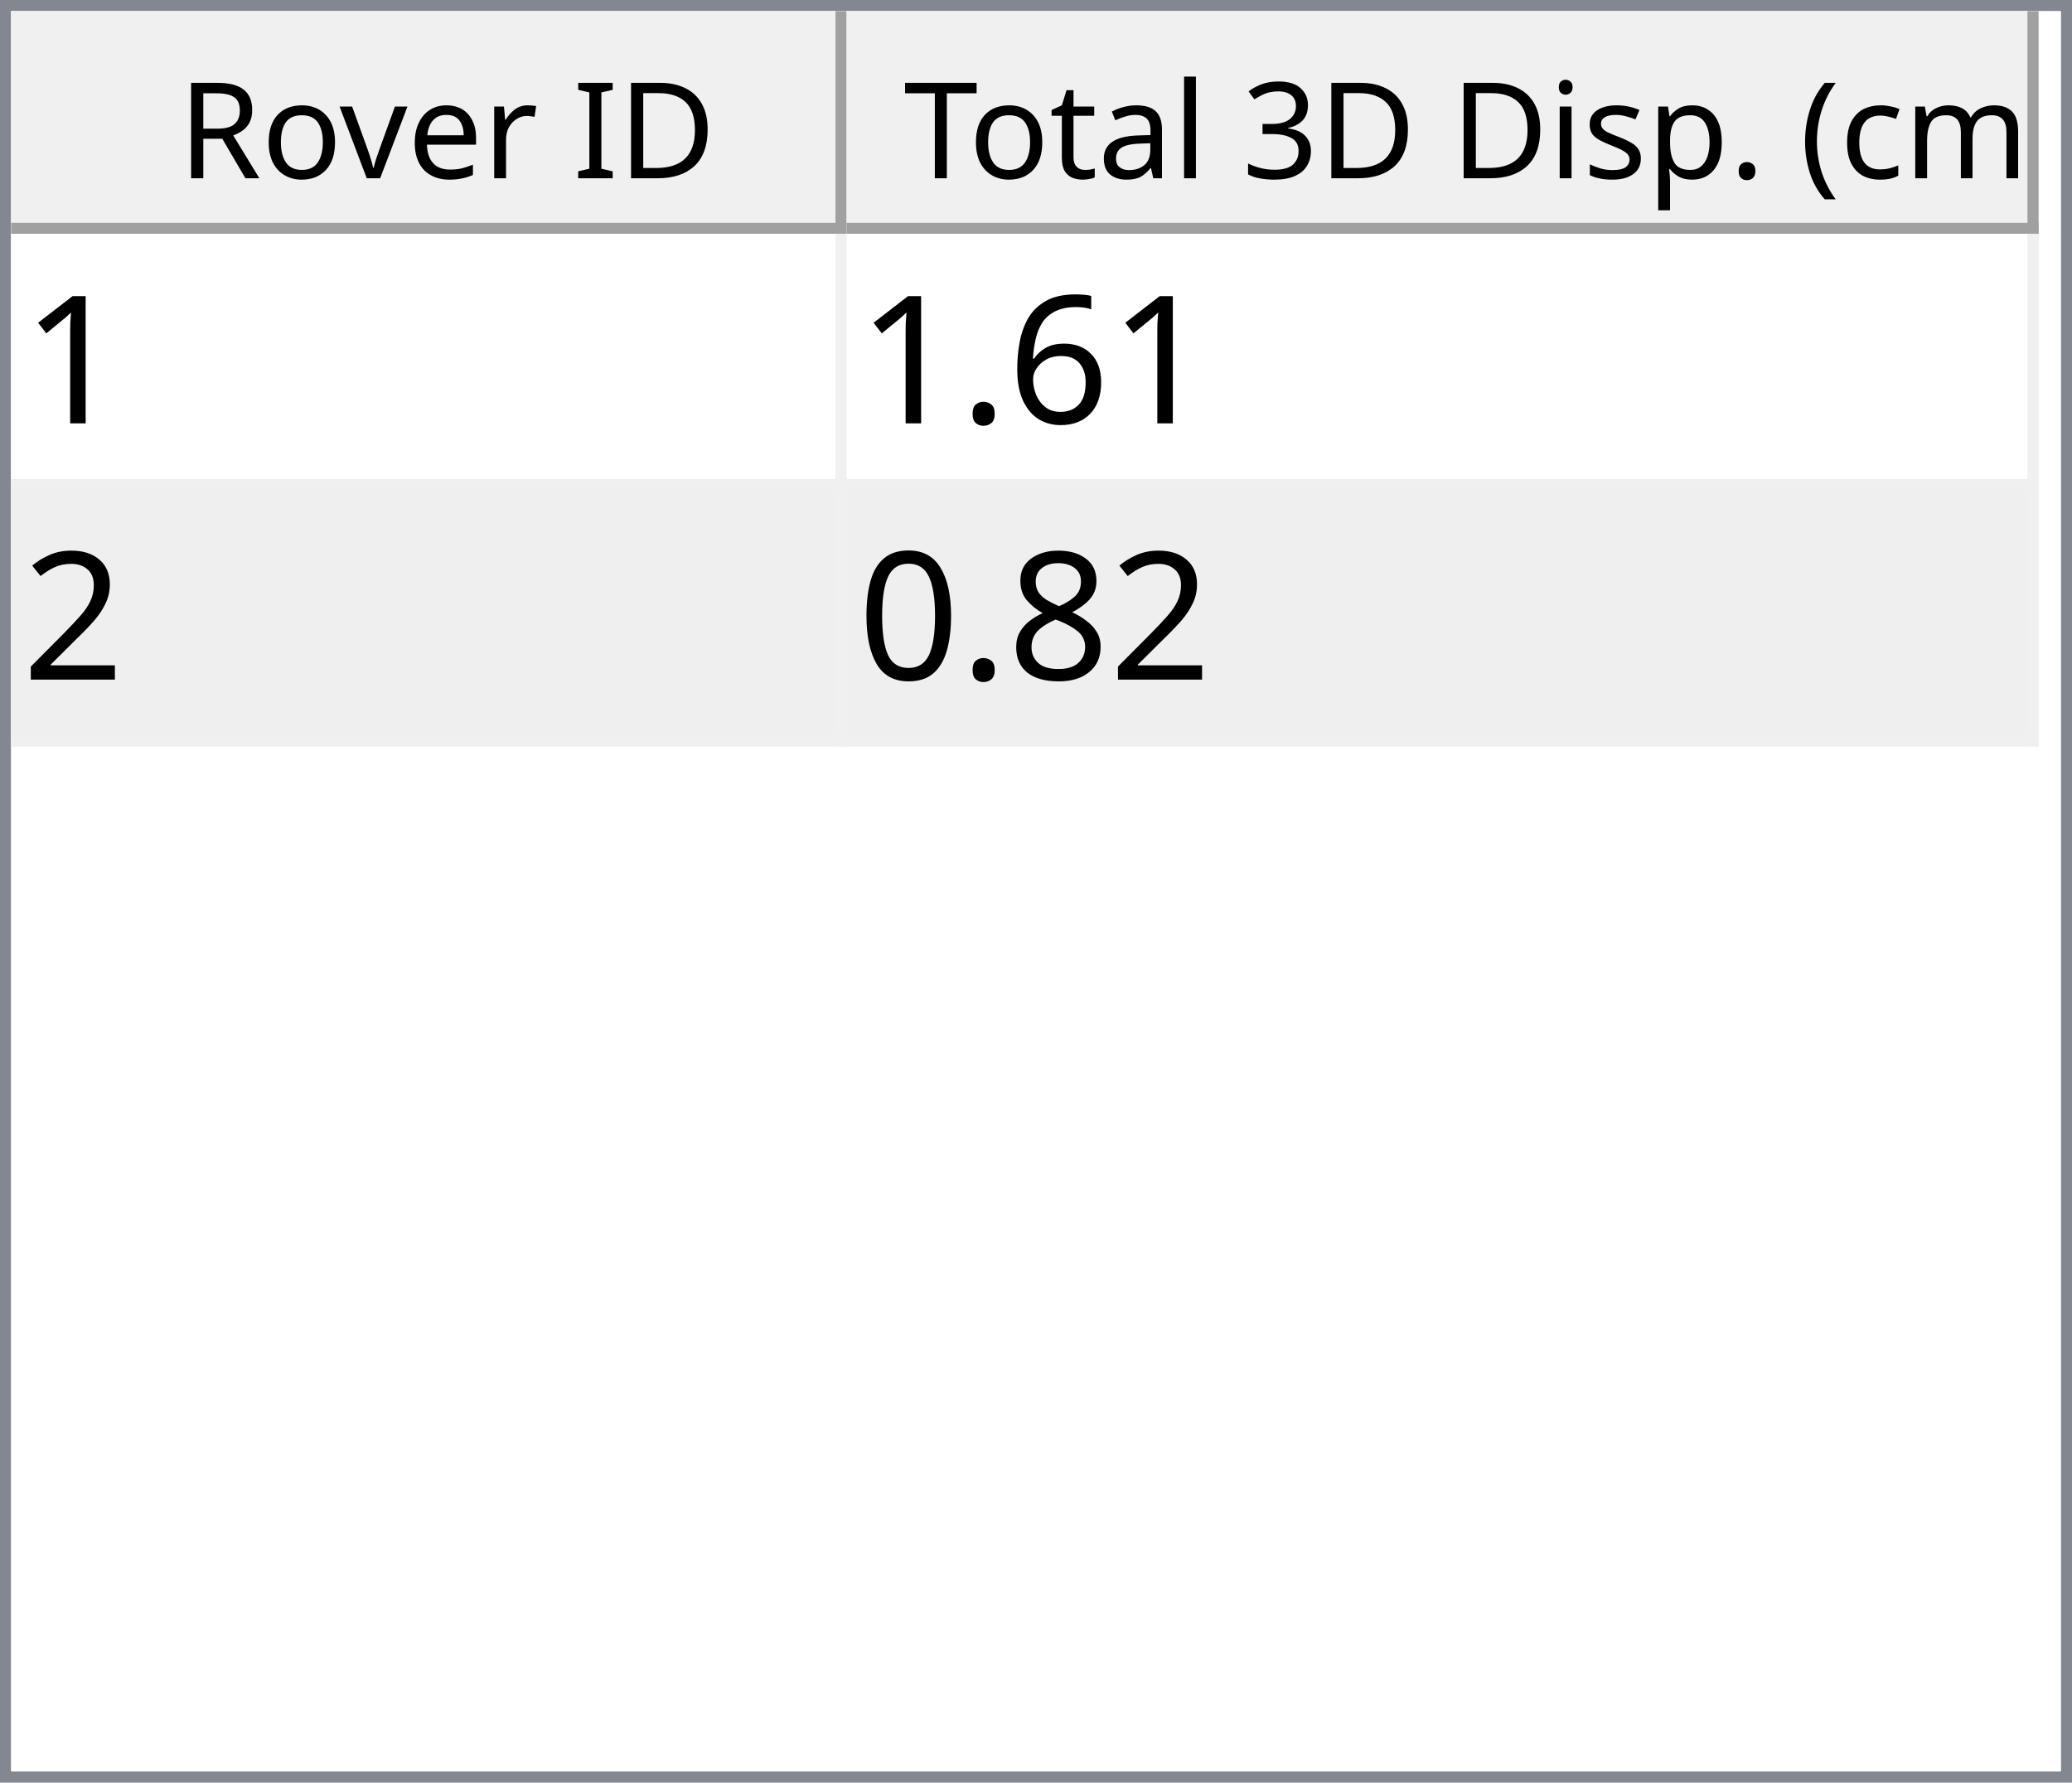
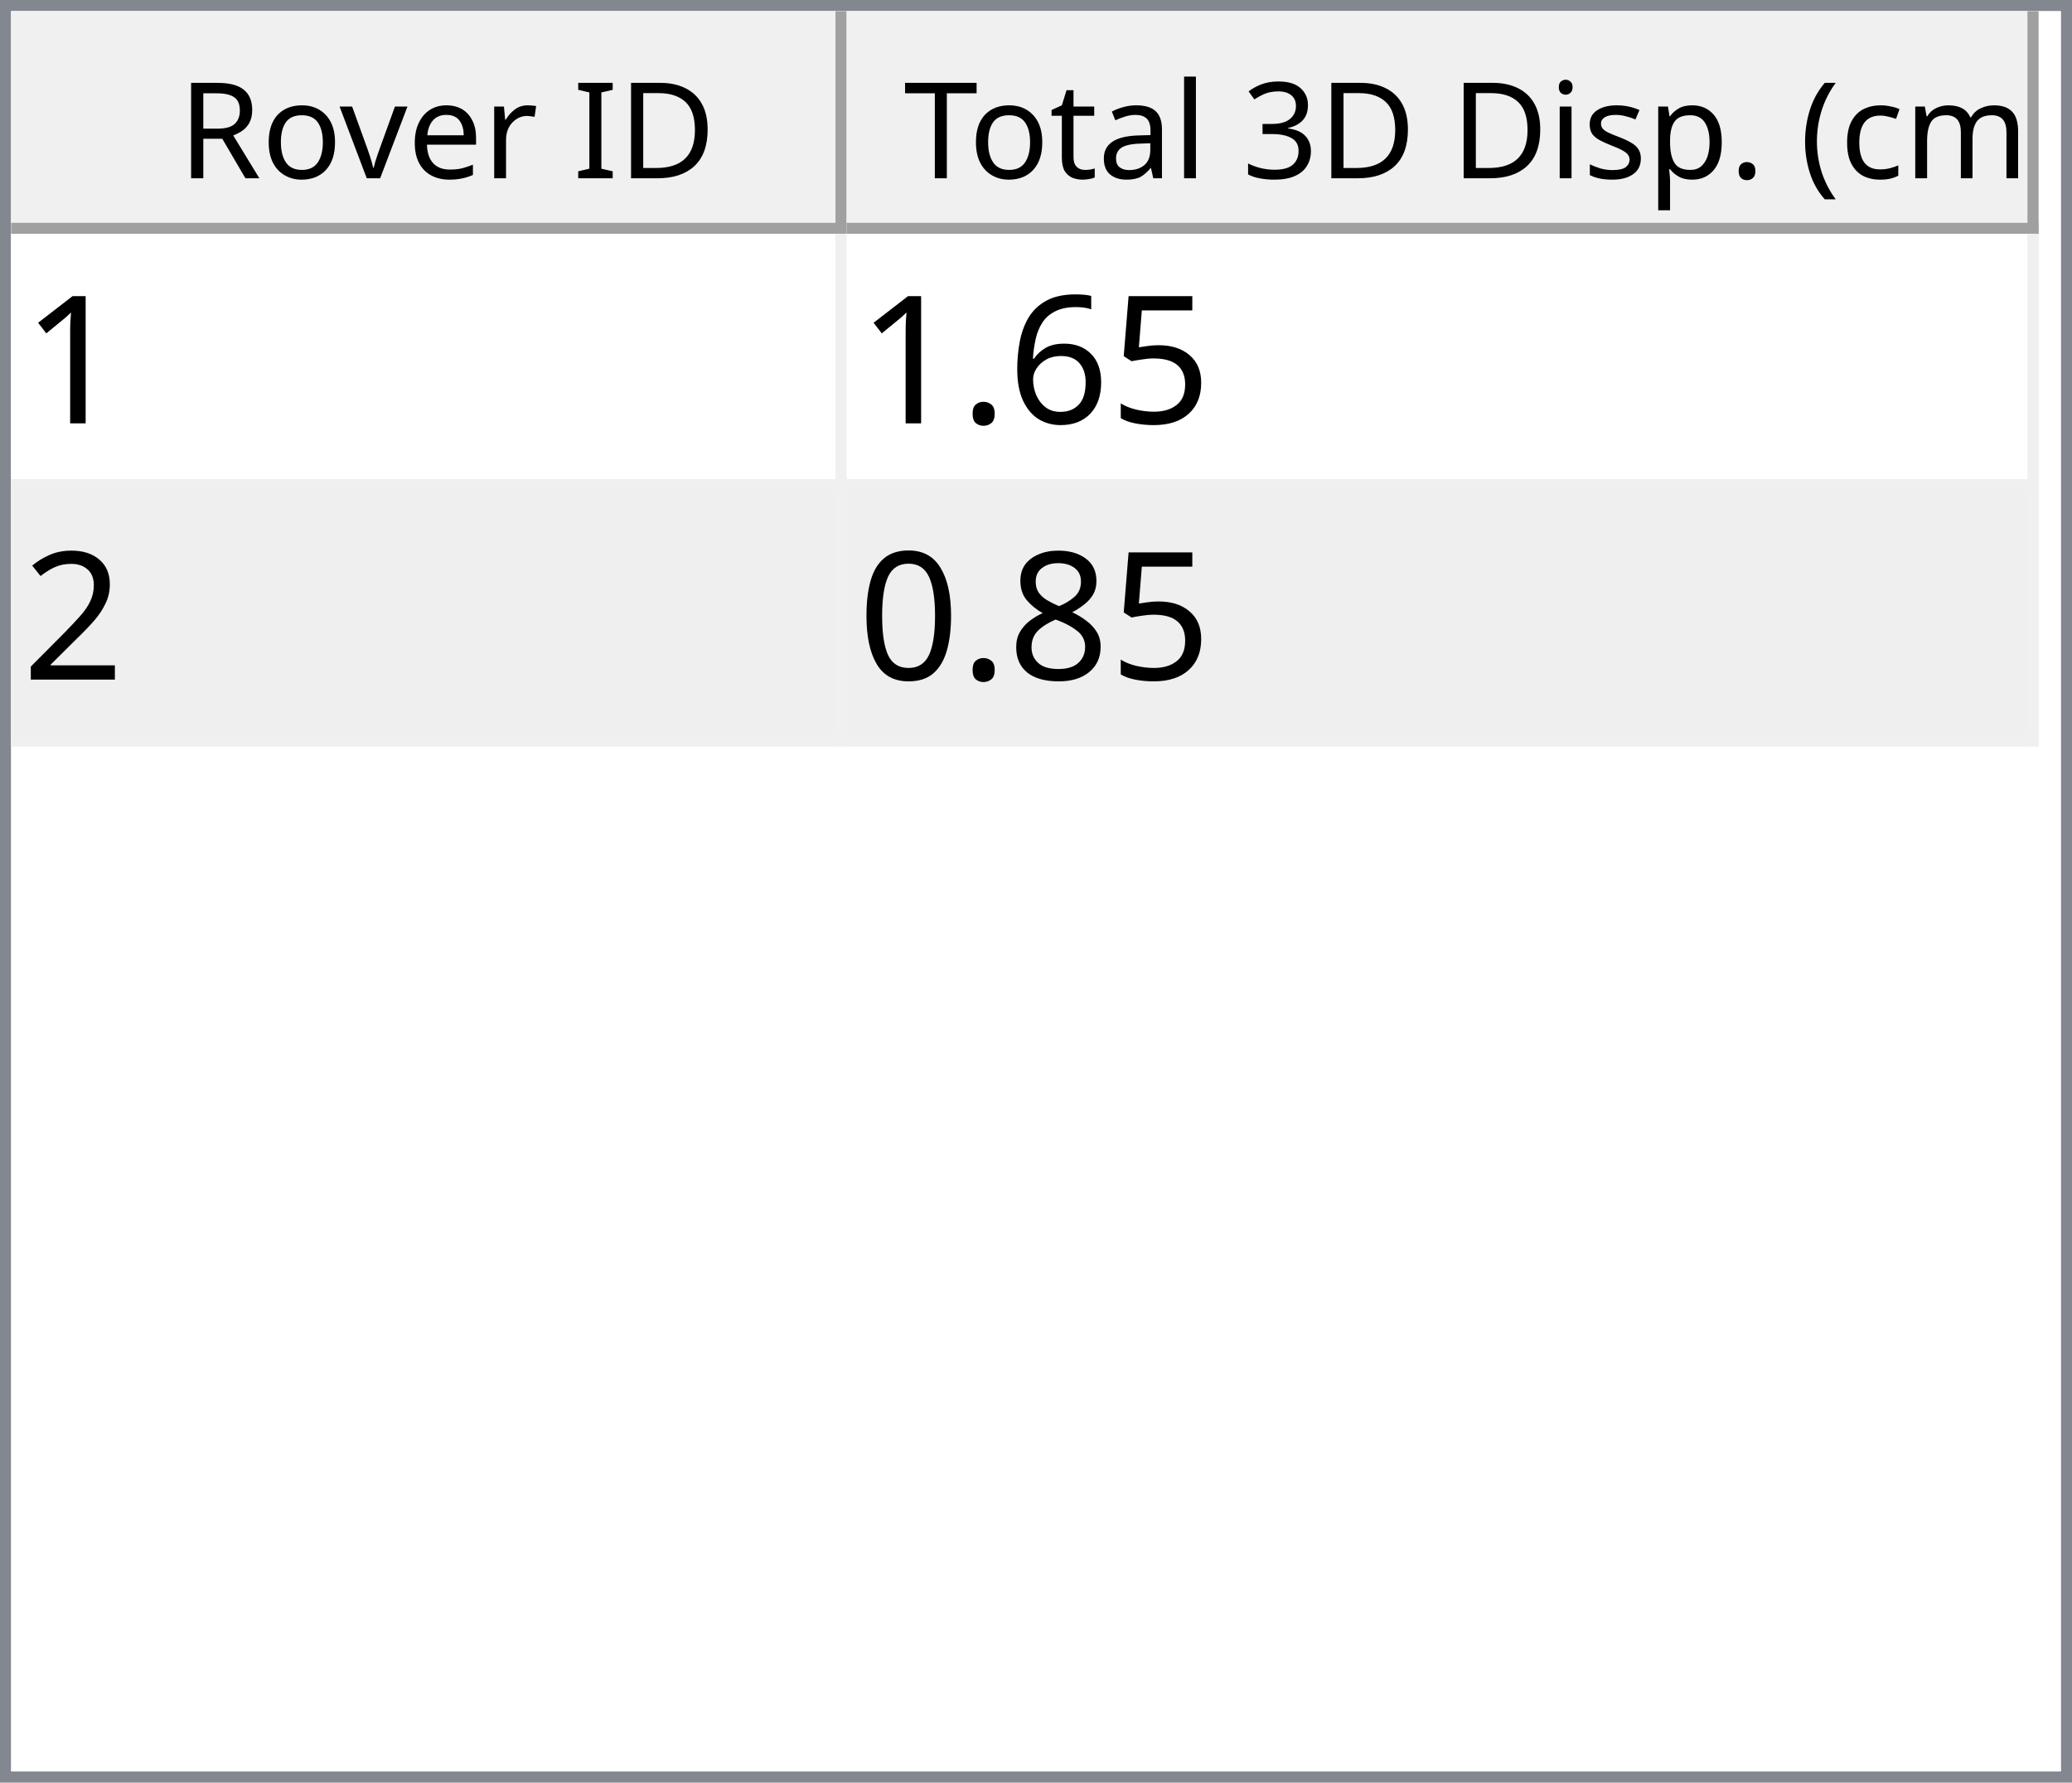
<svg xmlns="http://www.w3.org/2000/svg" style="fill-opacity:1; color-rendering:auto; color-interpolation:auto; text-rendering:auto; stroke:black; stroke-linecap:square; stroke-miterlimit:10; shape-rendering:auto; stroke-opacity:1; fill:black; stroke-dasharray:none; font-weight:normal; stroke-width:1; font-family:'Dialog'; font-style:normal; stroke-linejoin:miter; font-size:12px; stroke-dashoffset:0; image-rendering:auto;" width="186" height="160">
  <defs id="genericDefs" />
  <g>
    <defs id="defs1">
      <clipPath clipPathUnits="userSpaceOnUse" id="clipPath1">
        <path d="M0 0 L186 0 L186 160 L0 160 L0 0 Z" />
      </clipPath>
      <clipPath clipPathUnits="userSpaceOnUse" id="clipPath2">
        <path d="M0 0 L0 160 L186 160 L186 0 Z" />
      </clipPath>
      <clipPath clipPathUnits="userSpaceOnUse" id="clipPath3">
        <path d="M0 0 L0 20 L184 20 L184 0 Z" />
      </clipPath>
      <clipPath clipPathUnits="userSpaceOnUse" id="clipPath4">
        <path d="M0 0 L0 20 L75 20 L75 0 Z" />
      </clipPath>
      <clipPath clipPathUnits="userSpaceOnUse" id="clipPath5">
        <path d="M1 1 L1 19 L74 19 L74 1 Z" />
      </clipPath>
      <clipPath clipPathUnits="userSpaceOnUse" id="clipPath6">
        <path d="M0 0 L0 18 L73 18 L73 0 Z" />
      </clipPath>
      <clipPath clipPathUnits="userSpaceOnUse" id="clipPath7">
        <path d="M-0.5 -0.5 L-0.5 19.5 L74.5 19.5 L74.5 -0.5 Z" />
      </clipPath>
      <clipPath clipPathUnits="userSpaceOnUse" id="clipPath8">
        <path d="M0 0 L0 20 L107 20 L107 0 Z" />
      </clipPath>
      <clipPath clipPathUnits="userSpaceOnUse" id="clipPath9">
        <path d="M1 1 L1 19 L106 19 L106 1 Z" />
      </clipPath>
      <clipPath clipPathUnits="userSpaceOnUse" id="clipPath10">
        <path d="M0 0 L0 18 L105 18 L105 0 Z" />
      </clipPath>
      <clipPath clipPathUnits="userSpaceOnUse" id="clipPath11">
        <path d="M-0.5 -0.5 L-0.5 19.5 L106.5 19.5 L106.5 -0.5 Z" />
      </clipPath>
      <clipPath clipPathUnits="userSpaceOnUse" id="clipPath12">
        <path d="M0 0 L0 138 L184 138 L184 0 Z" />
      </clipPath>
      <clipPath clipPathUnits="userSpaceOnUse" id="clipPath13">
        <path d="M0 0 L0 46 L182 46 L182 0 Z" />
      </clipPath>
      <clipPath clipPathUnits="userSpaceOnUse" id="clipPath14">
        <path d="M-0.5 -0.5 L-0.5 45.5 L181.5 45.5 L181.5 -0.5 Z" />
      </clipPath>
      <clipPath clipPathUnits="userSpaceOnUse" id="clipPath15">
        <path d="M0 0 L0 22 L74 22 L74 0 Z" />
      </clipPath>
      <clipPath clipPathUnits="userSpaceOnUse" id="clipPath16">
        <path d="M0 0 L0 22 L106 22 L106 0 Z" />
      </clipPath>
      <font horiz-adv-x="64.551" id="font1">
        <font-face ascent="107.91" descent="25.098" units-per-em="100" style="font-style:normal; font-family:Segoe UI; font-weight:normal;" />
        <missing-glyph horiz-adv-x="64.551" d="M8.109 0 L8.109 68.266 L56.453 68.266 L56.453 0 L8.109 0 ZM15.328 7.234 L49.219 7.234 L49.219 61.031 L15.328 61.031 L15.328 7.234 Z" />
        <glyph unicode="D" horiz-adv-x="70.117" d="M9.188 0 L9.188 70.016 L28.516 70.016 Q65.531 70.016 65.531 35.891 Q65.531 19.672 55.25 9.836 Q44.969 0 27.734 0 L9.188 0 ZM17.391 62.594 L17.391 7.422 L27.828 7.422 Q41.609 7.422 49.273 14.797 Q56.938 22.172 56.938 35.688 Q56.938 62.594 28.328 62.594 L17.391 62.594 Z" />
        <glyph unicode="I" horiz-adv-x="26.611" d="M17.391 0 L9.188 0 L9.188 70.016 L17.391 70.016 L17.391 0 Z" />
        <glyph unicode=" " horiz-adv-x="27.393" d="" />
        <glyph unicode="r" horiz-adv-x="34.766" d="M34.188 41.891 Q32.078 43.5 28.125 43.5 Q23 43.5 19.555 38.672 Q16.109 33.844 16.109 25.484 L16.109 0 L8.109 0 L8.109 50 L16.109 50 L16.109 39.703 L16.312 39.703 Q18.016 44.969 21.531 47.922 Q25.047 50.875 29.391 50.875 Q32.516 50.875 34.188 50.203 L34.188 41.891 Z" />
        <glyph unicode="e" horiz-adv-x="52.295" d="M48.297 23 L12.984 23 Q13.188 14.656 17.484 10.109 Q21.781 5.562 29.297 5.562 Q37.75 5.562 44.828 11.141 L44.828 3.609 Q38.234 -1.172 27.391 -1.172 Q16.797 -1.172 10.742 5.641 Q4.688 12.453 4.688 24.812 Q4.688 36.469 11.305 43.82 Q17.922 51.172 27.734 51.172 Q37.547 51.172 42.922 44.828 Q48.297 38.484 48.297 27.203 L48.297 23 ZM40.094 29.781 Q40.047 36.719 36.75 40.578 Q33.453 44.438 27.594 44.438 Q21.922 44.438 17.969 40.383 Q14.016 36.328 13.094 29.781 L40.094 29.781 Z" />
        <glyph unicode="v" horiz-adv-x="47.9" d="M47.406 50 L27.484 0 L19.625 0 L0.688 50 L9.469 50 L22.172 13.672 Q23.578 9.672 23.922 6.688 L24.125 6.688 Q24.609 10.453 25.688 13.484 L38.969 50 L47.406 50 Z" />
        <glyph unicode="o" horiz-adv-x="58.594" d="M29 -1.172 Q17.922 -1.172 11.305 5.836 Q4.688 12.844 4.688 24.422 Q4.688 37.016 11.57 44.094 Q18.453 51.172 30.172 51.172 Q41.359 51.172 47.633 44.289 Q53.906 37.406 53.906 25.203 Q53.906 13.234 47.141 6.031 Q40.375 -1.172 29 -1.172 ZM29.594 44.438 Q21.875 44.438 17.383 39.188 Q12.891 33.938 12.891 24.703 Q12.891 15.828 17.43 10.695 Q21.969 5.562 29.594 5.562 Q37.359 5.562 41.531 10.594 Q45.703 15.625 45.703 24.906 Q45.703 34.281 41.531 39.359 Q37.359 44.438 29.594 44.438 Z" />
        <glyph unicode="R" horiz-adv-x="59.814" d="M59.375 0 L49.609 0 L37.891 19.625 Q36.281 22.359 34.766 24.289 Q33.25 26.219 31.664 27.438 Q30.078 28.656 28.25 29.219 Q26.422 29.781 24.125 29.781 L17.391 29.781 L17.391 0 L9.188 0 L9.188 70.016 L30.078 70.016 Q34.672 70.016 38.555 68.867 Q42.438 67.719 45.289 65.375 Q48.141 63.031 49.758 59.547 Q51.375 56.062 51.375 51.375 Q51.375 47.703 50.273 44.656 Q49.172 41.609 47.148 39.211 Q45.125 36.812 42.266 35.133 Q39.406 33.453 35.844 32.516 L35.844 32.328 Q37.594 31.547 38.891 30.547 Q40.188 29.547 41.359 28.18 Q42.531 26.812 43.68 25.078 Q44.828 23.344 46.234 21.047 L59.375 0 ZM17.391 62.594 L17.391 37.203 L28.516 37.203 Q31.594 37.203 34.203 38.133 Q36.812 39.062 38.719 40.797 Q40.625 42.531 41.703 45.047 Q42.781 47.562 42.781 50.688 Q42.781 56.297 39.141 59.445 Q35.5 62.594 28.609 62.594 L17.391 62.594 Z" />
        <glyph unicode=")" horiz-adv-x="30.176" d="M8.297 -15.922 L1.172 -15.922 Q16.406 2.344 16.406 26.812 Q16.406 51.469 1.078 70.016 L8.297 70.016 Q23.531 52.156 23.531 26.703 Q23.531 1.375 8.297 -15.922 Z" />
        <glyph unicode="m" horiz-adv-x="86.133" d="M79.109 0 L71.094 0 L71.094 28.719 Q71.094 37.016 68.531 40.727 Q65.969 44.438 59.906 44.438 Q54.781 44.438 51.195 39.75 Q47.609 35.062 47.609 28.516 L47.609 0 L39.594 0 L39.594 29.688 Q39.594 44.438 28.219 44.438 Q22.953 44.438 19.531 40.016 Q16.109 35.594 16.109 28.516 L16.109 0 L8.109 0 L8.109 50 L16.109 50 L16.109 42.094 L16.312 42.094 Q21.625 51.172 31.844 51.172 Q36.969 51.172 40.773 48.312 Q44.578 45.453 46 40.828 Q51.562 51.172 62.594 51.172 Q79.109 51.172 79.109 30.812 L79.109 0 Z" />
        <glyph unicode="c" horiz-adv-x="46.191" d="M42.188 2.297 Q36.422 -1.172 28.516 -1.172 Q17.828 -1.172 11.258 5.789 Q4.688 12.75 4.688 23.828 Q4.688 36.188 11.766 43.68 Q18.844 51.172 30.672 51.172 Q37.25 51.172 42.281 48.734 L42.281 40.531 Q36.719 44.438 30.375 44.438 Q22.703 44.438 17.797 38.945 Q12.891 33.453 12.891 24.516 Q12.891 15.719 17.508 10.641 Q22.125 5.562 29.891 5.562 Q36.422 5.562 42.188 9.906 L42.188 2.297 Z" />
        <glyph unicode="(" horiz-adv-x="30.176" d="M29.109 -15.922 L21.969 -15.922 Q6.844 1.375 6.844 26.703 Q6.844 52.156 21.969 70.016 L29.203 70.016 Q13.875 51.469 13.875 26.812 Q13.875 2.344 29.109 -15.922 Z" />
        <glyph unicode="." horiz-adv-x="21.68" d="M10.891 -1.078 Q8.641 -1.078 7.055 0.539 Q5.469 2.156 5.469 4.391 Q5.469 6.641 7.055 8.273 Q8.641 9.906 10.891 9.906 Q13.188 9.906 14.797 8.273 Q16.406 6.641 16.406 4.391 Q16.406 2.156 14.797 0.539 Q13.188 -1.078 10.891 -1.078 Z" />
        <glyph unicode="p" horiz-adv-x="58.789" d="M16.312 7.234 L16.109 7.234 L16.109 -23 L8.109 -23 L8.109 50 L16.109 50 L16.109 41.219 L16.312 41.219 Q22.219 51.172 33.594 51.172 Q43.266 51.172 48.688 44.461 Q54.109 37.75 54.109 26.469 Q54.109 13.922 48 6.375 Q41.891 -1.172 31.297 -1.172 Q21.578 -1.172 16.312 7.234 ZM16.109 27.391 L16.109 20.406 Q16.109 14.203 20.141 9.883 Q24.172 5.562 30.375 5.562 Q37.641 5.562 41.773 11.133 Q45.906 16.703 45.906 26.609 Q45.906 34.969 42.047 39.703 Q38.188 44.438 31.594 44.438 Q24.609 44.438 20.359 39.578 Q16.109 34.719 16.109 27.391 Z" />
        <glyph unicode="s" horiz-adv-x="42.432" d="M5.078 1.812 L5.078 10.406 Q11.625 5.562 19.484 5.562 Q30.031 5.562 30.031 12.594 Q30.031 14.594 29.125 15.992 Q28.219 17.391 26.68 18.461 Q25.141 19.531 23.07 20.383 Q21 21.234 18.609 22.172 Q15.281 23.484 12.766 24.828 Q10.25 26.172 8.57 27.859 Q6.891 29.547 6.031 31.695 Q5.172 33.844 5.172 36.719 Q5.172 40.234 6.789 42.945 Q8.406 45.656 11.086 47.484 Q13.766 49.312 17.211 50.242 Q20.656 51.172 24.312 51.172 Q30.812 51.172 35.938 48.922 L35.938 40.828 Q30.422 44.438 23.25 44.438 Q21 44.438 19.195 43.922 Q17.391 43.406 16.094 42.477 Q14.797 41.547 14.086 40.258 Q13.375 38.969 13.375 37.406 Q13.375 35.453 14.086 34.133 Q14.797 32.812 16.164 31.789 Q17.531 30.766 19.484 29.938 Q21.438 29.109 23.922 28.125 Q27.25 26.859 29.883 25.516 Q32.516 24.172 34.375 22.484 Q36.234 20.797 37.234 18.602 Q38.234 16.406 38.234 13.375 Q38.234 9.672 36.602 6.938 Q34.969 4.203 32.234 2.398 Q29.5 0.594 25.93 -0.289 Q22.359 -1.172 18.453 -1.172 Q10.75 -1.172 5.078 1.812 Z" />
        <glyph unicode="i" horiz-adv-x="24.219" d="M12.203 62.703 Q10.062 62.703 8.547 64.164 Q7.031 65.625 7.031 67.875 Q7.031 70.125 8.547 71.609 Q10.062 73.094 12.203 73.094 Q14.406 73.094 15.945 71.609 Q17.484 70.125 17.484 67.875 Q17.484 65.719 15.945 64.211 Q14.406 62.703 12.203 62.703 ZM16.109 0 L8.109 0 L8.109 50 L16.109 50 L16.109 0 Z" />
        <glyph unicode="3" horiz-adv-x="53.906" d="M46.531 19.828 Q46.531 15.094 44.75 11.211 Q42.969 7.328 39.719 4.57 Q36.469 1.812 31.93 0.297 Q27.391 -1.219 21.922 -1.219 Q11.922 -1.219 6 2.594 L6 11.188 Q13.094 5.609 22.219 5.609 Q25.875 5.609 28.828 6.539 Q31.781 7.469 33.906 9.227 Q36.031 10.984 37.18 13.477 Q38.328 15.969 38.328 19.094 Q38.328 32.812 18.797 32.812 L12.984 32.812 L12.984 39.594 L18.5 39.594 Q35.797 39.594 35.797 52.484 Q35.797 64.406 22.609 64.406 Q15.188 64.406 8.688 59.422 L8.688 67.188 Q15.375 71.188 24.609 71.188 Q29 71.188 32.57 69.969 Q36.141 68.75 38.68 66.555 Q41.219 64.359 42.609 61.281 Q44 58.203 44 54.5 Q44 40.672 30.031 36.719 L30.031 36.531 Q33.594 36.141 36.625 34.797 Q39.656 33.453 41.852 31.305 Q44.047 29.156 45.289 26.25 Q46.531 23.344 46.531 19.828 Z" />
        <glyph unicode="l" horiz-adv-x="24.219" d="M16.109 0 L8.109 0 L8.109 74.031 L16.109 74.031 L16.109 0 Z" />
        <glyph unicode="a" horiz-adv-x="50.879" d="M43.891 0 L35.891 0 L35.891 7.812 L35.688 7.812 Q30.469 -1.172 20.312 -1.172 Q12.844 -1.172 8.617 2.781 Q4.391 6.734 4.391 13.281 Q4.391 27.297 20.906 29.594 L35.891 31.688 Q35.891 44.438 25.594 44.438 Q16.547 44.438 9.281 38.281 L9.281 46.484 Q16.656 51.172 26.266 51.172 Q43.891 51.172 43.891 32.516 L43.891 0 ZM35.891 25.297 L23.828 23.641 Q18.266 22.859 15.43 20.875 Q12.594 18.891 12.594 13.875 Q12.594 10.203 15.211 7.883 Q17.828 5.562 22.172 5.562 Q28.125 5.562 32.008 9.742 Q35.891 13.922 35.891 20.312 L35.891 25.297 Z" />
        <glyph unicode="t" horiz-adv-x="33.887" d="M31.297 0.484 Q28.469 -1.078 23.828 -1.078 Q10.688 -1.078 10.688 13.578 L10.688 43.172 L2.094 43.172 L2.094 50 L10.688 50 L10.688 62.203 L18.703 64.797 L18.703 50 L31.297 50 L31.297 43.172 L18.703 43.172 L18.703 14.984 Q18.703 9.969 20.414 7.82 Q22.125 5.672 26.078 5.672 Q29.109 5.672 31.297 7.328 L31.297 0.484 Z" />
        <glyph unicode="T" horiz-adv-x="52.393" d="M50.594 62.594 L30.375 62.594 L30.375 0 L22.172 0 L22.172 62.594 L2 62.594 L2 70.016 L50.594 70.016 L50.594 62.594 Z" />
      </font>
      <font horiz-adv-x="75.0" id="font2">
        <font-face ascent="100.537" descent="21.973" units-per-em="100" style="font-style:normal; font-family:sans-serif; font-weight:normal;" />
        <missing-glyph horiz-adv-x="75.0" d="M12.5 0 L12.5 62.5 L62.5 62.5 L62.5 0 L12.5 0 ZM14.062 1.562 L60.938 1.562 L60.938 60.938 L14.062 60.938 L14.062 1.562 Z" />
        <glyph unicode="1" horiz-adv-x="55.615" d="M37.25 0 L28.469 0 L28.469 56 Q25.297 52.984 20.141 49.953 Q14.984 46.922 10.891 45.406 L10.891 53.906 Q18.266 57.375 23.781 62.305 Q29.297 67.234 31.594 71.875 L37.25 71.875 L37.25 0 Z" />
+         <glyph unicode="5" horiz-adv-x="55.615" d="M4.156 18.75 L13.375 19.531 Q14.406 12.797 18.141 9.398 Q21.875 6 27.156 6 Q33.5 6 37.891 10.789 Q42.281 15.578 42.281 23.484 Q42.281 31 38.062 35.352 Q33.844 39.703 27 39.703 Q22.75 39.703 19.336 37.773 Q15.922 35.844 13.969 32.766 L5.719 33.844 L12.641 70.609 L48.25 70.609 L48.25 62.203 L19.672 62.203 L15.828 42.969 Q22.266 47.469 29.344 47.469 Q38.719 47.469 45.164 40.969 Q51.609 34.469 51.609 24.266 Q51.609 14.547 45.953 7.469 Q39.062 -1.219 27.156 -1.219 Q17.391 -1.219 11.211 4.25 Q5.031 9.719 4.156 18.75 Z" />
        <glyph unicode="6" horiz-adv-x="55.615" d="M49.75 54.047 L41.016 53.375 Q39.844 58.547 37.703 60.891 Q34.125 64.656 28.906 64.656 Q24.703 64.656 21.531 62.312 Q17.391 59.281 14.992 53.469 Q12.594 47.656 12.5 36.922 Q15.672 41.75 20.266 44.094 Q24.859 46.438 29.891 46.438 Q38.672 46.438 44.852 39.969 Q51.031 33.5 51.031 23.25 Q51.031 16.5 48.125 10.719 Q45.219 4.938 40.141 1.859 Q35.062 -1.219 28.609 -1.219 Q17.625 -1.219 10.695 6.859 Q3.766 14.938 3.766 33.5 Q3.766 54.25 11.422 63.672 Q18.109 71.875 29.438 71.875 Q37.891 71.875 43.289 67.141 Q48.688 62.406 49.75 54.047 ZM13.875 23.188 Q13.875 18.656 15.797 14.508 Q17.719 10.359 21.188 8.18 Q24.656 6 28.469 6 Q34.031 6 38.039 10.492 Q42.047 14.984 42.047 22.703 Q42.047 30.125 38.086 34.398 Q34.125 38.672 28.125 38.672 Q22.172 38.672 18.023 34.398 Q13.875 30.125 13.875 23.188 Z" />
        <glyph unicode="." horiz-adv-x="27.783" d="M9.078 0 L9.078 10.016 L19.094 10.016 L19.094 0 L9.078 0 Z" />
        <glyph unicode="2" horiz-adv-x="55.615" d="M50.344 8.453 L50.344 0 L3.031 0 Q2.938 3.172 4.047 6.109 Q5.859 10.938 9.836 15.625 Q13.812 20.312 21.344 26.469 Q33.016 36.031 37.117 41.625 Q41.219 47.219 41.219 52.203 Q41.219 57.422 37.477 61.008 Q33.734 64.594 27.734 64.594 Q21.391 64.594 17.578 60.789 Q13.766 56.984 13.719 50.25 L4.688 51.172 Q5.609 61.281 11.664 66.578 Q17.719 71.875 27.938 71.875 Q38.234 71.875 44.242 66.164 Q50.25 60.453 50.25 52 Q50.25 47.703 48.492 43.555 Q46.734 39.406 42.656 34.812 Q38.578 30.219 29.109 22.219 Q21.188 15.578 18.945 13.211 Q16.703 10.844 15.234 8.453 L50.344 8.453 Z" />
        <glyph unicode="8" horiz-adv-x="55.615" d="M17.672 38.812 Q12.203 40.828 9.57 44.539 Q6.938 48.25 6.938 53.422 Q6.938 61.234 12.555 66.555 Q18.172 71.875 27.484 71.875 Q36.859 71.875 42.578 66.43 Q48.297 60.984 48.297 53.172 Q48.297 48.188 45.68 44.508 Q43.062 40.828 37.75 38.812 Q44.344 36.672 47.781 31.883 Q51.219 27.094 51.219 20.453 Q51.219 11.281 44.727 5.031 Q38.234 -1.219 27.641 -1.219 Q17.047 -1.219 10.547 5.055 Q4.047 11.328 4.047 20.703 Q4.047 27.688 7.594 32.398 Q11.141 37.109 17.672 38.812 ZM15.922 53.719 Q15.922 48.641 19.195 45.414 Q22.469 42.188 27.688 42.188 Q32.766 42.188 36.016 45.383 Q39.266 48.578 39.266 53.219 Q39.266 58.062 35.914 61.359 Q32.562 64.656 27.594 64.656 Q22.562 64.656 19.242 61.43 Q15.922 58.203 15.922 53.719 ZM13.094 20.656 Q13.094 16.891 14.875 13.375 Q16.656 9.859 20.172 7.93 Q23.688 6 27.734 6 Q34.031 6 38.133 10.055 Q42.234 14.109 42.234 20.359 Q42.234 26.703 38.016 30.859 Q33.797 35.016 27.438 35.016 Q21.234 35.016 17.164 30.914 Q13.094 26.812 13.094 20.656 Z" />
        <glyph unicode="0" horiz-adv-x="55.615" d="M4.156 35.297 Q4.156 48 6.766 55.742 Q9.375 63.484 14.523 67.68 Q19.672 71.875 27.484 71.875 Q33.25 71.875 37.594 69.555 Q41.938 67.234 44.773 62.867 Q47.609 58.5 49.219 52.227 Q50.828 45.953 50.828 35.297 Q50.828 22.703 48.242 14.969 Q45.656 7.234 40.508 3.008 Q35.359 -1.219 27.484 -1.219 Q17.141 -1.219 11.234 6.203 Q4.156 15.141 4.156 35.297 ZM13.188 35.297 Q13.188 17.672 17.312 11.836 Q21.438 6 27.484 6 Q33.547 6 37.672 11.859 Q41.797 17.719 41.797 35.297 Q41.797 52.984 37.672 58.789 Q33.547 64.594 27.391 64.594 Q21.344 64.594 17.719 59.469 Q13.188 52.938 13.188 35.297 Z" />
      </font>
    </defs>
    <g style="fill:white; stroke:white;">
      <rect x="0" y="0" width="186" style="clip-path:url(#clipPath1); stroke:none;" height="160" />
    </g>
    <g style="fill:white; text-rendering:optimizeSpeed; color-rendering:optimizeSpeed; image-rendering:optimizeSpeed; shape-rendering:crispEdges; stroke:white; color-interpolation:sRGB;">
      <rect x="0" width="186" height="160" y="0" style="stroke:none;" />
      <path style="stroke:none;" d="M0 160 L186 160 L186 0 L0 0 Z" />
    </g>
    <g style="fill:rgb(240,240,240); font-family:'Segoe UI'; stroke:rgb(240,240,240);">
      <rect x="0" y="0" width="186" style="clip-path:url(#clipPath2); stroke:none;" height="160" />
    </g>
    <g style="fill:rgb(130,135,144); font-family:'Segoe UI'; stroke:rgb(130,135,144);">
      <path d="M0 0 L186 0 L186 160 L0 160 L0 0 ZM1 1 L185 1 L185 159 L1 159 L1 1 Z" style="fill-rule:evenodd; clip-path:url(#clipPath2); stroke:none;" />
    </g>
    <g style="fill:white; font-family:'Segoe UI'; stroke:white;" transform="translate(1,1)">
      <rect x="0" y="0" width="184" style="clip-path:url(#clipPath3); stroke:none;" height="20" />
    </g>
    <g style="fill:rgb(240,240,240); font-family:'Segoe UI'; stroke:rgb(240,240,240);" transform="translate(1,1)">
      <rect x="0" y="0" width="75" style="clip-path:url(#clipPath4); stroke:none;" height="20" />
    </g>
    <g style="font-family:'Segoe UI';" transform="translate(2,2)">
      <text x="14" xml:space="preserve" y="14" style="clip-path:url(#clipPath6); stroke:none;">Rover ID</text>
    </g>
    <g style="fill:rgb(160,160,160); font-family:'Segoe UI'; stroke:rgb(160,160,160); stroke-linejoin:bevel;" transform="translate(1.5,1.5)">
      <line x1="74" x2="74" y1="0" style="fill:none; clip-path:url(#clipPath7);" y2="19" />
    </g>
    <g style="fill:rgb(160,160,160); font-family:'Segoe UI'; stroke:rgb(160,160,160); stroke-linejoin:bevel;" transform="matrix(1,0,0,1,1,1) translate(0.5,0.5)">
      <line x1="0" x2="74" y1="19" style="fill:none; clip-path:url(#clipPath7);" y2="19" />
    </g>
    <g style="fill:rgb(240,240,240); font-family:'Segoe UI'; stroke:rgb(240,240,240);" transform="translate(76,1)">
      <rect x="0" y="0" width="107" style="clip-path:url(#clipPath8); stroke:none;" height="20" />
    </g>
    <g style="font-family:'Segoe UI';" transform="translate(77,2)">
      <text x="1" xml:space="preserve" y="14" style="clip-path:url(#clipPath10); stroke:none;"> Total 3D Disp. (cm)</text>
    </g>
    <g style="fill:rgb(160,160,160); font-family:'Segoe UI'; stroke:rgb(160,160,160); stroke-linejoin:bevel;" transform="translate(76.5,1.5)">
      <line x1="106" x2="106" y1="0" style="fill:none; clip-path:url(#clipPath11);" y2="19" />
    </g>
    <g style="fill:rgb(160,160,160); font-family:'Segoe UI'; stroke:rgb(160,160,160); stroke-linejoin:bevel;" transform="matrix(1,0,0,1,76,1) translate(0.5,0.5)">
      <line x1="0" x2="106" y1="19" style="fill:none; clip-path:url(#clipPath11);" y2="19" />
    </g>
    <g style="fill:white; font-family:'Segoe UI'; stroke:white;" transform="translate(1,21)">
      <rect x="0" y="0" width="184" style="clip-path:url(#clipPath12); stroke:none;" height="138" />
    </g>
    <g style="fill:rgb(240,240,240); font-size:16px; font-family:sans-serif; stroke:rgb(240,240,240);" transform="translate(1,21)">
      <rect x="0" y="0" width="182" style="clip-path:url(#clipPath13); stroke:none;" height="46" />
      <line transform="translate(0.5,0.5)" x1="0" x2="181" y1="22" style="clip-path:url(#clipPath14); fill:none; stroke-linejoin:bevel;" y2="22" />
    </g>
    <g transform="matrix(1,0,0,1,1,21) translate(0.5,0.5)" style="fill:rgb(240,240,240); font-size:16px; font-family:sans-serif; stroke:rgb(240,240,240); stroke-linejoin:bevel;">
      <line x1="0" x2="181" y1="45" style="fill:none; clip-path:url(#clipPath14);" y2="45" />
    </g>
    <g transform="matrix(1,0,0,1,1,21) translate(0.5,0.5)" style="fill:rgb(240,240,240); font-size:16px; font-family:sans-serif; stroke:rgb(240,240,240); stroke-linejoin:bevel;">
      <line x1="74" x2="74" y1="0" style="fill:none; clip-path:url(#clipPath14);" y2="45" />
    </g>
    <g transform="matrix(1,0,0,1,1,21) translate(0.5,0.5)" style="fill:rgb(240,240,240); font-size:16px; font-family:sans-serif; stroke:rgb(240,240,240); stroke-linejoin:bevel;">
      <line x1="181" x2="181" y1="0" style="fill:none; clip-path:url(#clipPath14);" y2="45" />
    </g>
    <g style="fill:white; font-size:16px; font-family:sans-serif; stroke:white;" transform="matrix(1,0,0,1,1,21)">
      <rect x="0" y="0" width="74" style="clip-path:url(#clipPath15); stroke:none;" height="22" />
      <text x="1" y="17" style="fill:black; clip-path:url(#clipPath15); stroke:none;" xml:space="preserve">1</text>
    </g>
    <g style="fill:white; font-size:16px; font-family:sans-serif; stroke:white;" transform="matrix(1,0,0,1,1,21) translate(75,0)">
      <rect x="0" y="0" width="106" style="clip-path:url(#clipPath16); stroke:none;" height="22" />
-       <text x="1" y="17" style="fill:black; clip-path:url(#clipPath16); stroke:none;" xml:space="preserve">1.61</text>
+       <text x="1" y="17" style="fill:black; clip-path:url(#clipPath16); stroke:none;" xml:space="preserve">1.65</text>
    </g>
    <g style="fill:rgb(239,239,239); font-size:16px; font-family:sans-serif; stroke:rgb(239,239,239);" transform="matrix(1,0,0,1,1,21) translate(0,23)">
      <rect x="0" y="0" width="74" style="clip-path:url(#clipPath15); stroke:none;" height="22" />
      <text x="1" y="17" style="fill:black; clip-path:url(#clipPath15); stroke:none;" xml:space="preserve">2</text>
    </g>
    <g style="fill:rgb(239,239,239); font-size:16px; font-family:sans-serif; stroke:rgb(239,239,239);" transform="matrix(1,0,0,1,1,21) translate(75,23)">
      <rect x="0" y="0" width="106" style="clip-path:url(#clipPath16); stroke:none;" height="22" />
-       <text x="1" y="17" style="fill:black; clip-path:url(#clipPath16); stroke:none;" xml:space="preserve">0.82</text>
+       <text x="1" y="17" style="fill:black; clip-path:url(#clipPath16); stroke:none;" xml:space="preserve">0.85</text>
    </g>
  </g>
</svg>
